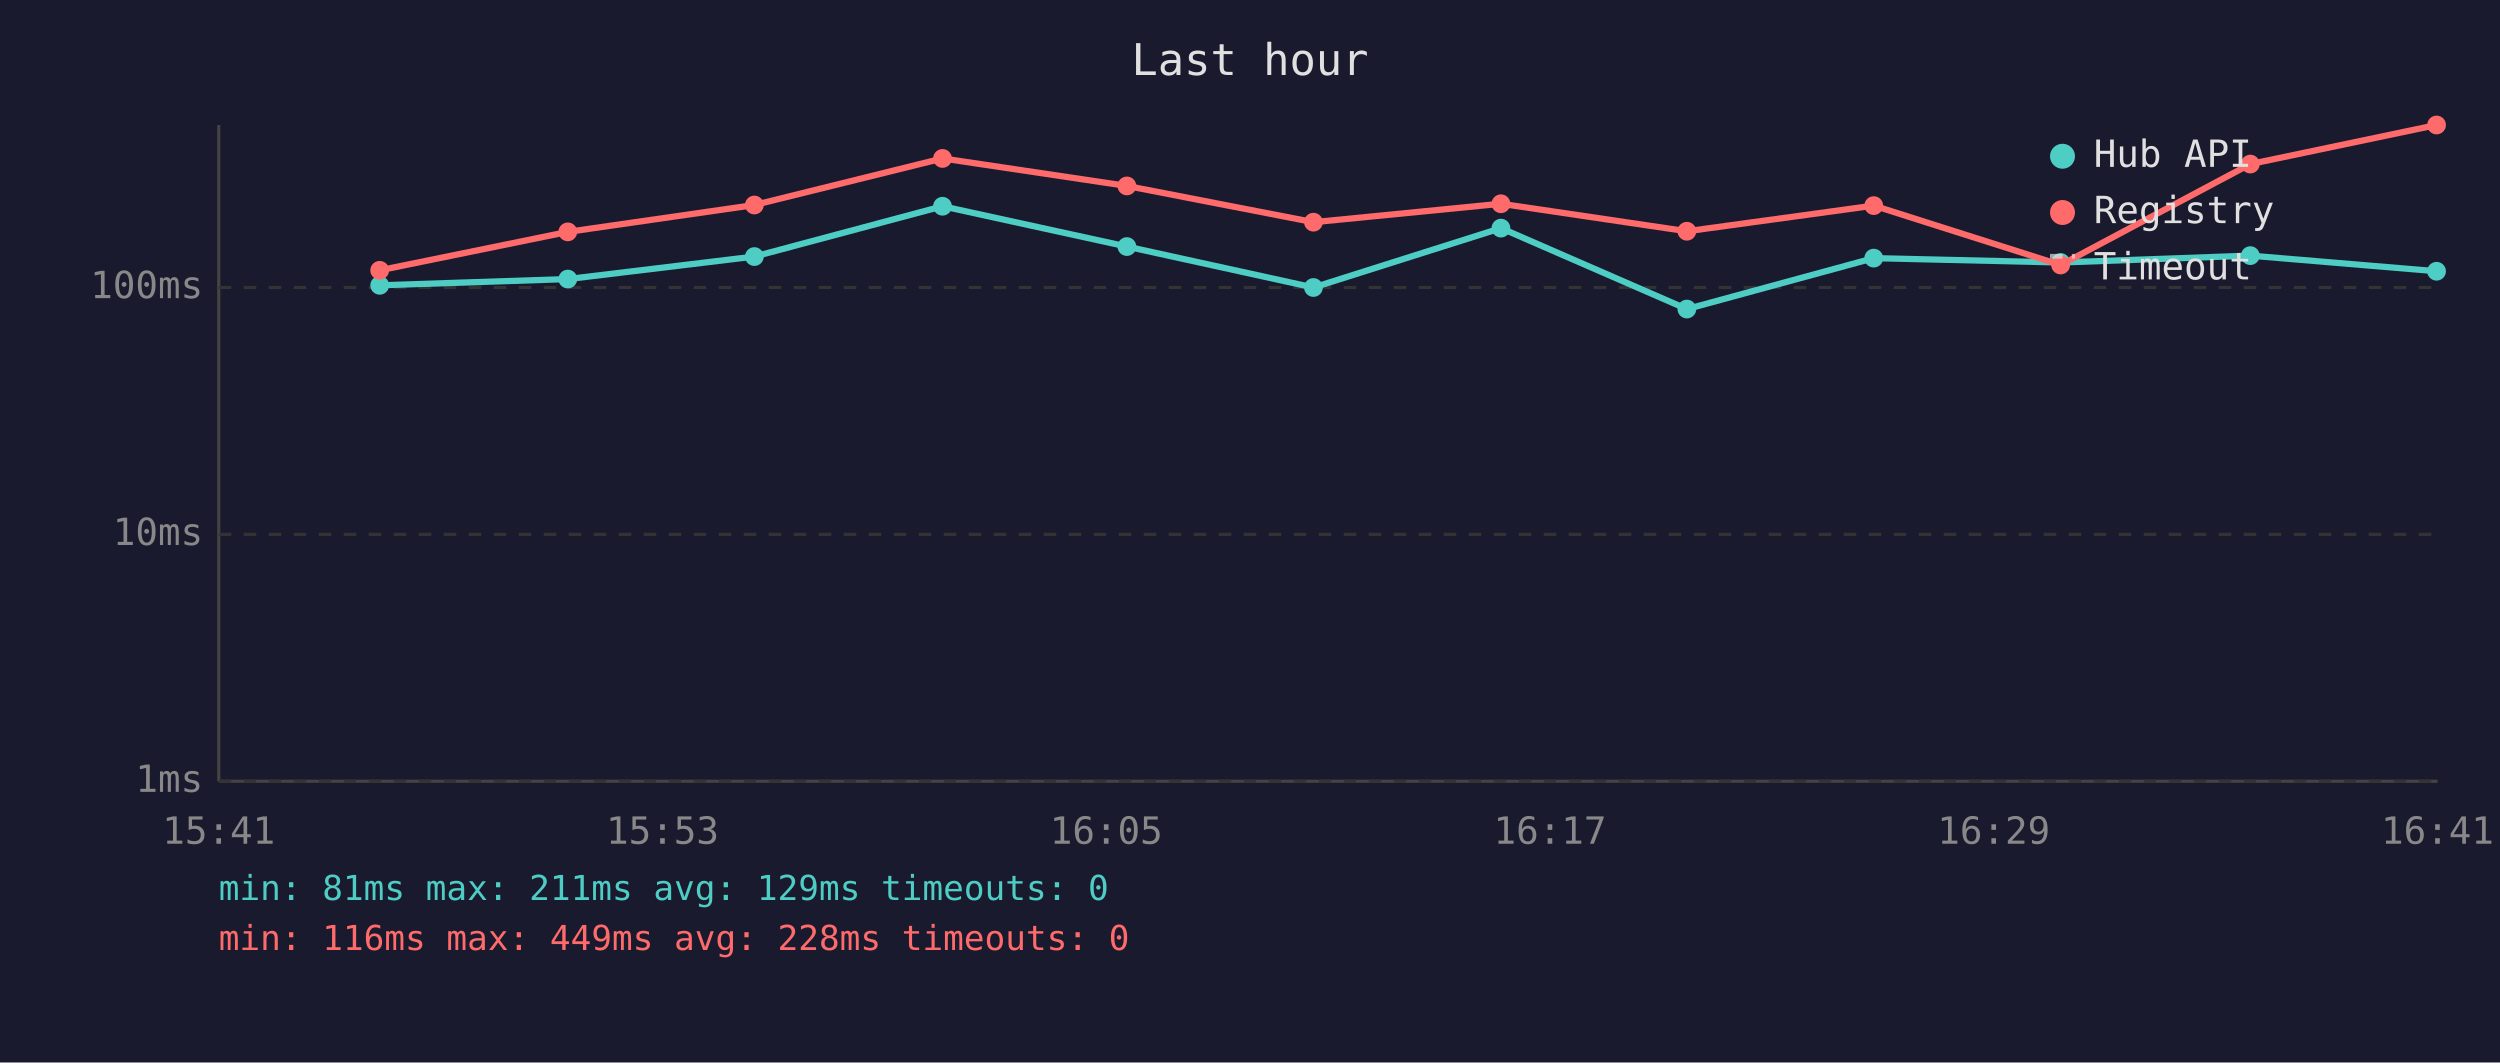
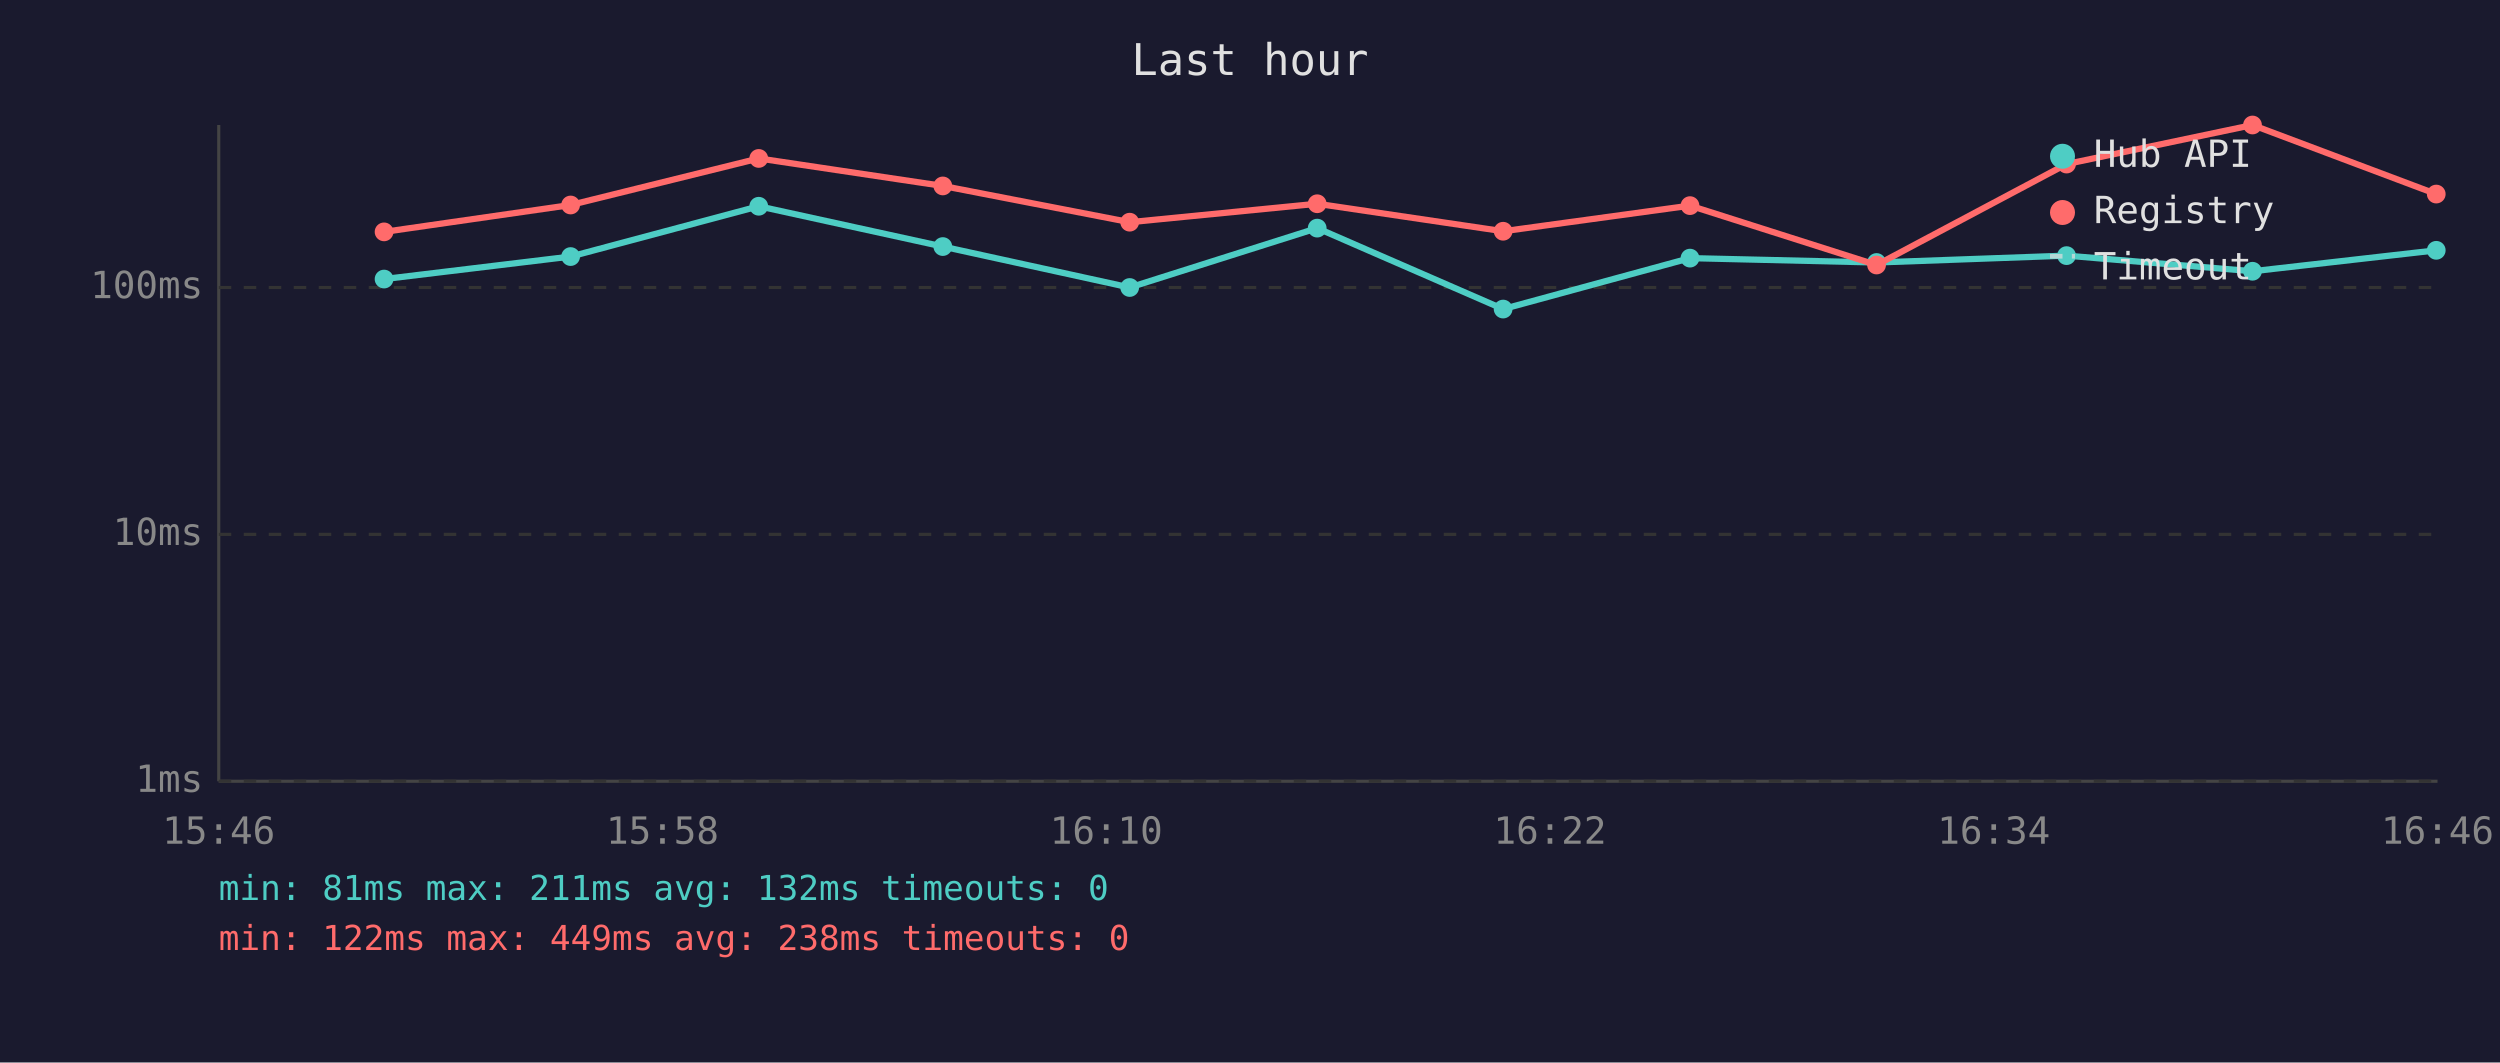
<svg xmlns="http://www.w3.org/2000/svg" viewBox="0 0 800 340" font-family="monospace" font-size="12">
  <rect width="800" height="340" fill="#1a1a2e" />
  <text x="400" y="24" fill="#e0e0e0" font-size="14" text-anchor="middle">Last hour</text>
  <line x1="70" y1="40" x2="70" y2="250" stroke="#444" stroke-width="1" />
  <line x1="70" y1="250" x2="780" y2="250" stroke="#444" stroke-width="1" />
  <line x1="70" y1="250" x2="780" y2="250" stroke="#333" stroke-width="1" stroke-dasharray="4" />
  <text x="65" y="250" fill="#888" text-anchor="end" dominant-baseline="middle">1ms</text>
  <line x1="70" y1="171" x2="780" y2="171" stroke="#333" stroke-width="1" stroke-dasharray="4" />
  <text x="65" y="171" fill="#888" text-anchor="end" dominant-baseline="middle">10ms</text>
  <line x1="70" y1="92" x2="780" y2="92" stroke="#333" stroke-width="1" stroke-dasharray="4" />
  <text x="65" y="92" fill="#888" text-anchor="end" dominant-baseline="middle">100ms</text>
-   <text x="70" y="270" fill="#888" text-anchor="middle">15:41</text>
-   <text x="212" y="270" fill="#888" text-anchor="middle">15:53</text>
-   <text x="354" y="270" fill="#888" text-anchor="middle">16:05</text>
-   <text x="496" y="270" fill="#888" text-anchor="middle">16:17</text>
-   <text x="638" y="270" fill="#888" text-anchor="middle">16:29</text>
-   <text x="780" y="270" fill="#888" text-anchor="middle">16:41</text>
-   <polyline points="121.5,91.3 181.7,89.3 241.4,82.1 301.6,66.0 360.6,78.9 420.3,92.0 480.3,73.0 539.8,98.9 599.6,82.6 659.4,84.0 720.1,81.8 779.7,86.8" fill="none" stroke="#4ecdc4" stroke-width="2" opacity="1" />
-   <circle cx="121.5" cy="91.3" r="3" fill="#4ecdc4" />
-   <circle cx="181.7" cy="89.3" r="3" fill="#4ecdc4" />
-   <circle cx="241.4" cy="82.1" r="3" fill="#4ecdc4" />
-   <circle cx="301.6" cy="66.0" r="3" fill="#4ecdc4" />
-   <circle cx="360.6" cy="78.9" r="3" fill="#4ecdc4" />
-   <circle cx="420.3" cy="92.0" r="3" fill="#4ecdc4" />
-   <circle cx="480.3" cy="73.0" r="3" fill="#4ecdc4" />
-   <circle cx="539.8" cy="98.9" r="3" fill="#4ecdc4" />
-   <circle cx="599.6" cy="82.6" r="3" fill="#4ecdc4" />
-   <circle cx="659.4" cy="84.0" r="3" fill="#4ecdc4" />
-   <circle cx="720.1" cy="81.8" r="3" fill="#4ecdc4" />
-   <circle cx="779.7" cy="86.8" r="3" fill="#4ecdc4" />
-   <polyline points="121.5,86.5 181.7,74.2 241.4,65.6 301.6,50.7 360.6,59.5 420.3,71.1 480.3,65.2 539.8,74.0 599.6,65.8 659.4,84.8 720.1,52.5 779.7,40.0" fill="none" stroke="#ff6b6b" stroke-width="2" opacity="1" />
-   <circle cx="121.5" cy="86.5" r="3" fill="#ff6b6b" />
-   <circle cx="181.7" cy="74.2" r="3" fill="#ff6b6b" />
-   <circle cx="241.4" cy="65.6" r="3" fill="#ff6b6b" />
-   <circle cx="301.6" cy="50.7" r="3" fill="#ff6b6b" />
-   <circle cx="360.6" cy="59.5" r="3" fill="#ff6b6b" />
-   <circle cx="420.3" cy="71.1" r="3" fill="#ff6b6b" />
-   <circle cx="480.3" cy="65.2" r="3" fill="#ff6b6b" />
-   <circle cx="539.8" cy="74.0" r="3" fill="#ff6b6b" />
-   <circle cx="599.6" cy="65.8" r="3" fill="#ff6b6b" />
-   <circle cx="659.4" cy="84.8" r="3" fill="#ff6b6b" />
-   <circle cx="720.1" cy="52.5" r="3" fill="#ff6b6b" />
-   <circle cx="779.7" cy="40.0" r="3" fill="#ff6b6b" />
+   <text x="70" y="270" fill="#888" text-anchor="middle">15:46</text>
+   <text x="212" y="270" fill="#888" text-anchor="middle">15:58</text>
+   <text x="354" y="270" fill="#888" text-anchor="middle">16:10</text>
+   <text x="496" y="270" fill="#888" text-anchor="middle">16:22</text>
+   <text x="638" y="270" fill="#888" text-anchor="middle">16:34</text>
+   <text x="780" y="270" fill="#888" text-anchor="middle">16:46</text>
+   <polyline points="122.9,89.3 182.6,82.1 242.8,66.0 301.7,78.9 361.5,92.0 421.5,73.0 481.0,98.9 540.8,82.6 600.5,84.0 661.3,81.8 720.8,86.8 779.6,80.1" fill="none" stroke="#4ecdc4" stroke-width="2" opacity="1" />
+   <circle cx="122.9" cy="89.3" r="3" fill="#4ecdc4" />
+   <circle cx="182.6" cy="82.1" r="3" fill="#4ecdc4" />
+   <circle cx="242.8" cy="66.0" r="3" fill="#4ecdc4" />
+   <circle cx="301.7" cy="78.9" r="3" fill="#4ecdc4" />
+   <circle cx="361.5" cy="92.0" r="3" fill="#4ecdc4" />
+   <circle cx="421.5" cy="73.0" r="3" fill="#4ecdc4" />
+   <circle cx="481.0" cy="98.9" r="3" fill="#4ecdc4" />
+   <circle cx="540.8" cy="82.6" r="3" fill="#4ecdc4" />
+   <circle cx="600.5" cy="84.0" r="3" fill="#4ecdc4" />
+   <circle cx="661.3" cy="81.8" r="3" fill="#4ecdc4" />
+   <circle cx="720.8" cy="86.8" r="3" fill="#4ecdc4" />
+   <circle cx="779.6" cy="80.1" r="3" fill="#4ecdc4" />
+   <polyline points="122.9,74.2 182.6,65.6 242.8,50.7 301.7,59.5 361.5,71.1 421.5,65.2 481.0,74.0 540.8,65.8 600.5,84.8 661.3,52.5 720.8,40.0 779.6,62.1" fill="none" stroke="#ff6b6b" stroke-width="2" opacity="1" />
+   <circle cx="122.9" cy="74.2" r="3" fill="#ff6b6b" />
+   <circle cx="182.6" cy="65.6" r="3" fill="#ff6b6b" />
+   <circle cx="242.8" cy="50.7" r="3" fill="#ff6b6b" />
+   <circle cx="301.7" cy="59.5" r="3" fill="#ff6b6b" />
+   <circle cx="361.5" cy="71.1" r="3" fill="#ff6b6b" />
+   <circle cx="421.5" cy="65.2" r="3" fill="#ff6b6b" />
+   <circle cx="481.0" cy="74.0" r="3" fill="#ff6b6b" />
+   <circle cx="540.8" cy="65.8" r="3" fill="#ff6b6b" />
+   <circle cx="600.5" cy="84.8" r="3" fill="#ff6b6b" />
+   <circle cx="661.3" cy="52.5" r="3" fill="#ff6b6b" />
+   <circle cx="720.8" cy="40.0" r="3" fill="#ff6b6b" />
+   <circle cx="779.6" cy="62.1" r="3" fill="#ff6b6b" />
  <circle cx="660" cy="50" r="4" fill="#4ecdc4" />
  <text x="670" y="50" fill="#e0e0e0" dominant-baseline="middle">Hub API</text>
  <circle cx="660" cy="68" r="4" fill="#ff6b6b" />
  <text x="670" y="68" fill="#e0e0e0" dominant-baseline="middle">Registry</text>
  <line x1="656" y1="82" x2="664" y2="82" stroke="#e0e0e0" stroke-width="1.5" stroke-dasharray="4,3" opacity="0.7" />
  <text x="670" y="86" fill="#e0e0e0" dominant-baseline="middle">Timeout</text>
-   <text x="70" y="288" fill="#4ecdc4" font-size="11">min: 81ms  max: 211ms  avg: 129ms  timeouts: 0</text>
-   <text x="70" y="304" fill="#ff6b6b" font-size="11">min: 116ms  max: 449ms  avg: 228ms  timeouts: 0</text>
+   <text x="70" y="288" fill="#4ecdc4" font-size="11">min: 81ms  max: 211ms  avg: 132ms  timeouts: 0</text>
+   <text x="70" y="304" fill="#ff6b6b" font-size="11">min: 122ms  max: 449ms  avg: 238ms  timeouts: 0</text>
</svg>
